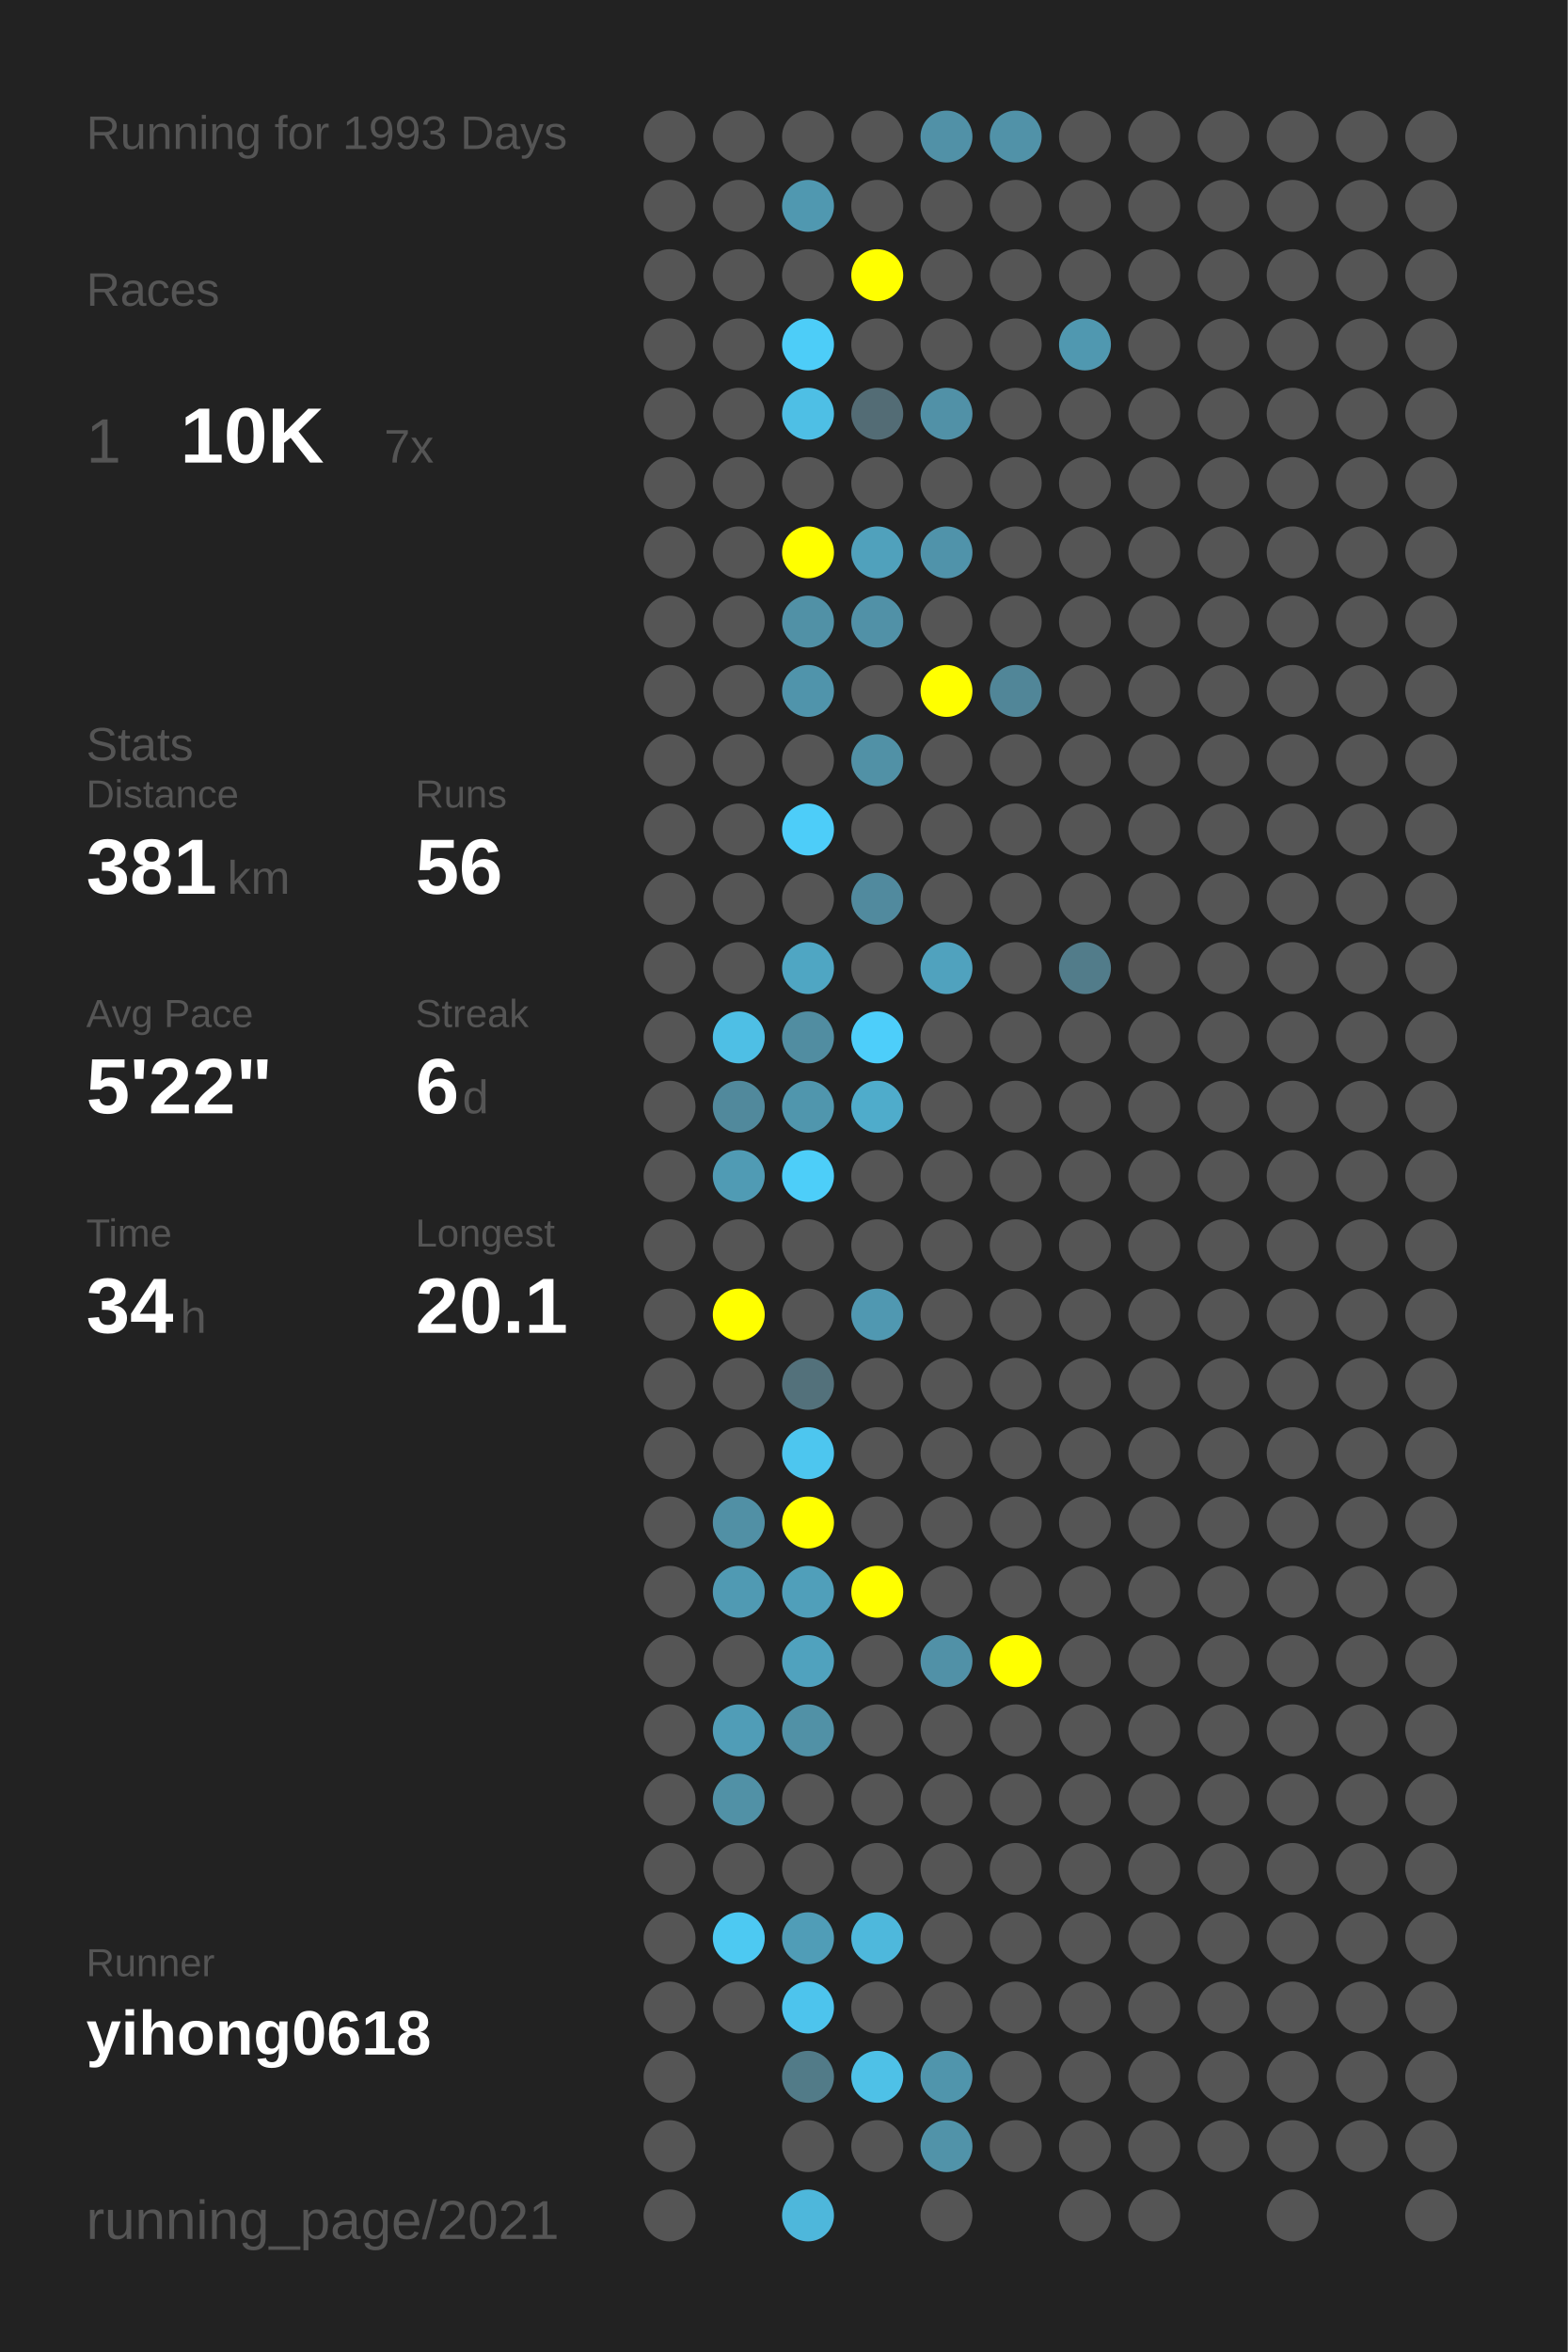
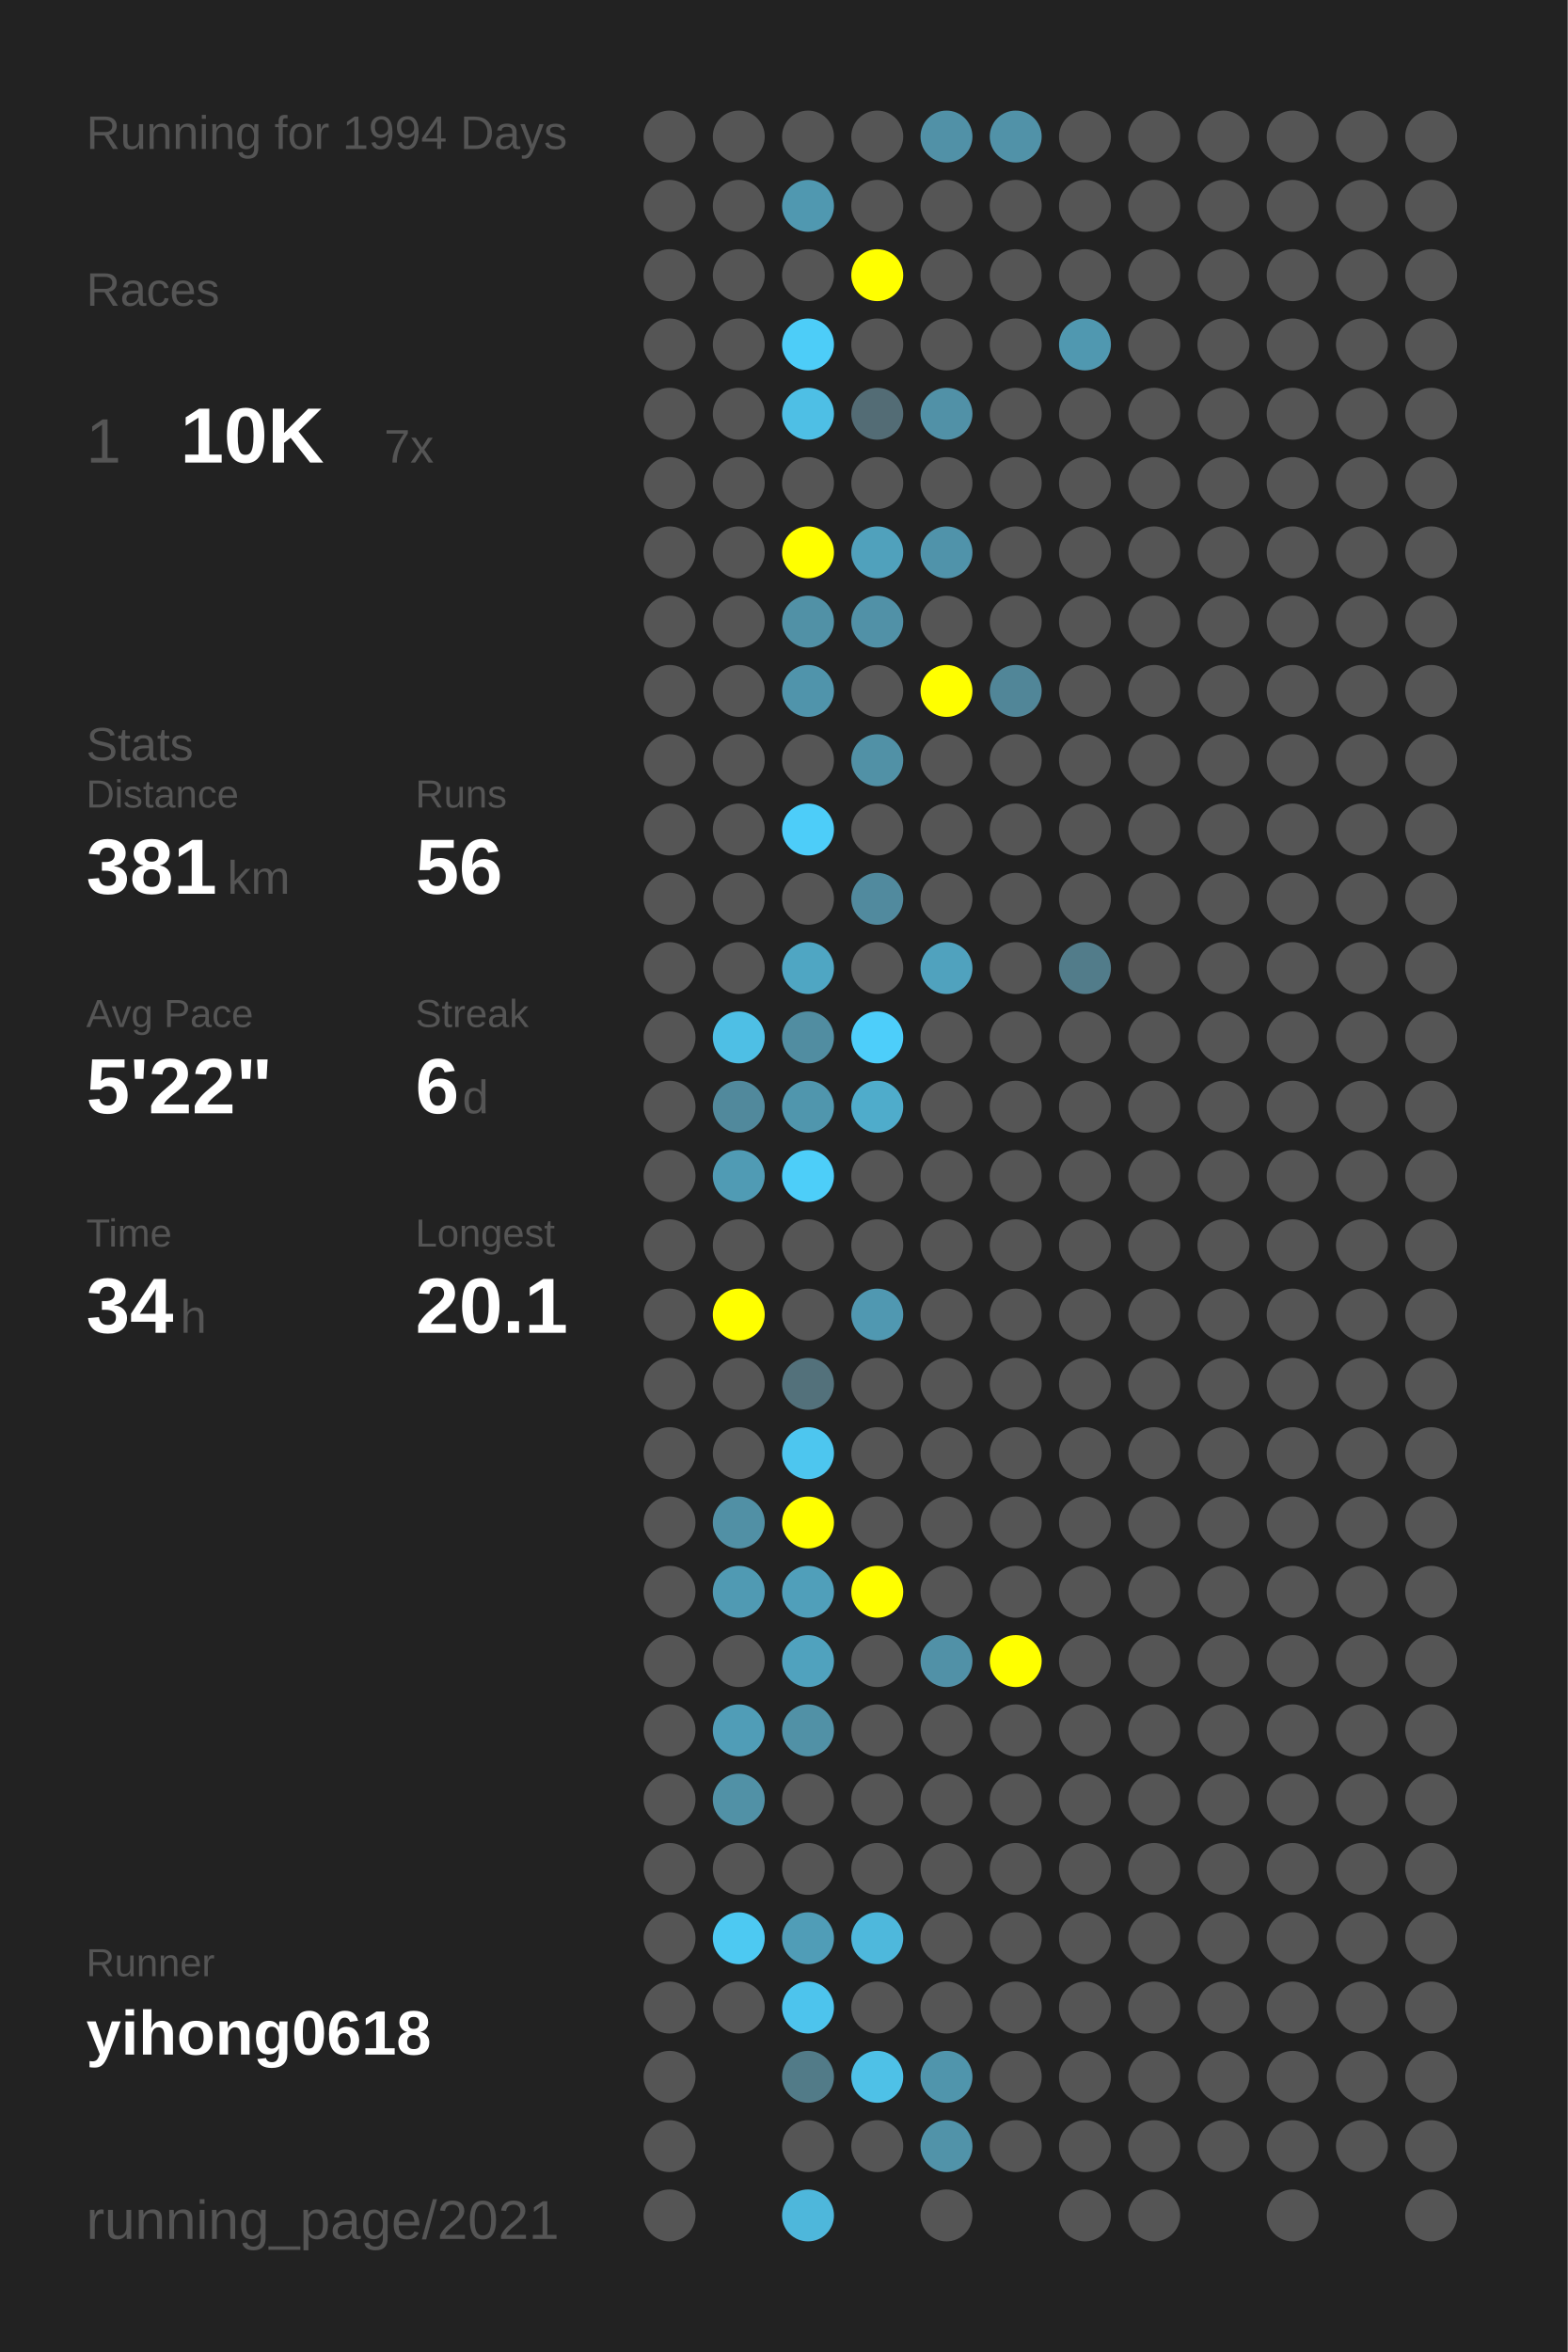
<svg xmlns="http://www.w3.org/2000/svg" baseProfile="full" height="300mm" version="1.1" viewBox="0,0,200,300" width="200mm">
  <defs />
  <rect fill="#222222" height="300" width="200" x="0" y="0" />
-   <text fill="#555555" style="font-size:6px; font-family:Arial;" x="11" y="19">Running for 1993 Days</text>
+   <text fill="#555555" style="font-size:6px; font-family:Arial;" x="11" y="19">Running for 1994 Days</text>
  <text fill="#555555" style="font-size:6px; font-family:Arial;" x="11" y="39">Races</text>
  <text fill="#555555" style="font-size:8px; font-family:Arial;" x="11" y="59">1</text>
  <text fill="#FFFFFF" style="font-size:10px; font-family:Arial; font-weight:bold;" x="23" y="59">10K</text>
  <text fill="#555555" style="font-size:6px; font-family:Arial;" x="49" y="59">7x</text>
  <text fill="#555555" style="font-size:6px; font-family:Arial;" x="11" y="97">Stats</text>
  <text fill="#555555" style="font-size:5px; font-family:Arial;" x="11" y="103">Distance</text>
  <text fill="#FFFFFF" style="font-size:10px; font-family:Arial; font-weight:bold;" x="11" y="114">381</text>
  <text fill="#555555" style="font-size:6px; font-family:Arial;" x="29" y="114">km</text>
  <text fill="#555555" style="font-size:5px; font-family:Arial;" x="53" y="103">Runs</text>
  <text fill="#FFFFFF" style="font-size:10px; font-family:Arial; font-weight:bold;" x="53" y="114">56</text>
  <text fill="#555555" style="font-size:5px; font-family:Arial;" x="11" y="131">Avg Pace</text>
  <text fill="#FFFFFF" style="font-size:10px; font-family:Arial; font-weight:bold;" x="11" y="142">5'22"</text>
  <text fill="#555555" style="font-size:5px; font-family:Arial;" x="53" y="131">Streak</text>
  <text fill="#FFFFFF" style="font-size:10px; font-family:Arial; font-weight:bold;" x="53" y="142">6</text>
  <text fill="#555555" style="font-size:6px; font-family:Arial;" x="59" y="142">d</text>
  <text fill="#555555" style="font-size:5px; font-family:Arial;" x="11" y="159">Time</text>
  <text fill="#FFFFFF" style="font-size:10px; font-family:Arial; font-weight:bold;" x="11" y="170">34</text>
  <text fill="#555555" style="font-size:6px; font-family:Arial;" x="23" y="170">h</text>
  <text fill="#555555" style="font-size:5px; font-family:Arial;" x="53" y="159">Longest</text>
  <text fill="#FFFFFF" style="font-size:10px; font-family:Arial; font-weight:bold;" x="53" y="170">20.1</text>
  <text fill="#555555" style="font-size:5px; font-family:Arial;" x="11" y="252.065">Runner</text>
  <text fill="#FFFFFF" style="font-size:8px; font-family:Arial; font-weight:bold;" x="11" y="262.065">yihong0618</text>
  <text fill="#555555" style="font-size:7px; font-family:Arial;" x="11" y="285.581">running_page/2021</text>
  <circle cx="85.417" cy="17.419" fill="#555555" r="3.312" />
  <circle cx="85.417" cy="26.258" fill="#555555" r="3.312" />
  <circle cx="85.417" cy="35.097" fill="#555555" r="3.312" />
  <circle cx="85.417" cy="43.935" fill="#555555" r="3.312" />
  <circle cx="85.417" cy="52.774" fill="#555555" r="3.312" />
  <circle cx="85.417" cy="61.613" fill="#555555" r="3.312" />
  <circle cx="85.417" cy="70.452" fill="#555555" r="3.312" />
  <circle cx="85.417" cy="79.29" fill="#555555" r="3.312" />
  <circle cx="85.417" cy="88.129" fill="#555555" r="3.312" />
  <circle cx="85.417" cy="96.968" fill="#555555" r="3.312" />
  <circle cx="85.417" cy="105.806" fill="#555555" r="3.312" />
  <circle cx="85.417" cy="114.645" fill="#555555" r="3.312" />
  <circle cx="85.417" cy="123.484" fill="#555555" r="3.312" />
  <circle cx="85.417" cy="132.323" fill="#555555" r="3.312" />
  <circle cx="85.417" cy="141.161" fill="#555555" r="3.312" />
  <circle cx="85.417" cy="150" fill="#555555" r="3.312" />
  <circle cx="85.417" cy="158.839" fill="#555555" r="3.312" />
  <circle cx="85.417" cy="167.677" fill="#555555" r="3.312" />
  <circle cx="85.417" cy="176.516" fill="#555555" r="3.312" />
  <circle cx="85.417" cy="185.355" fill="#555555" r="3.312" />
  <circle cx="85.417" cy="194.194" fill="#555555" r="3.312" />
  <circle cx="85.417" cy="203.032" fill="#555555" r="3.312" />
  <circle cx="85.417" cy="211.871" fill="#555555" r="3.312" />
  <circle cx="85.417" cy="220.71" fill="#555555" r="3.312" />
  <circle cx="85.417" cy="229.548" fill="#555555" r="3.312" />
  <circle cx="85.417" cy="238.387" fill="#555555" r="3.312" />
  <circle cx="85.417" cy="247.226" fill="#555555" r="3.312" />
  <circle cx="85.417" cy="256.065" fill="#555555" r="3.312" />
  <circle cx="85.417" cy="264.903" fill="#555555" r="3.312" />
  <circle cx="85.417" cy="273.742" fill="#555555" r="3.312" />
  <circle cx="85.417" cy="282.581" fill="#555555" r="3.312" />
  <circle cx="94.25" cy="17.419" fill="#555555" r="3.312" />
  <circle cx="94.25" cy="26.258" fill="#555555" r="3.312" />
  <circle cx="94.25" cy="35.097" fill="#555555" r="3.312" />
  <circle cx="94.25" cy="43.935" fill="#555555" r="3.312" />
  <circle cx="94.25" cy="52.774" fill="#555555" r="3.312" />
  <circle cx="94.25" cy="61.613" fill="#555555" r="3.312" />
  <circle cx="94.25" cy="70.452" fill="#555555" r="3.312" />
  <circle cx="94.25" cy="79.29" fill="#555555" r="3.312" />
  <circle cx="94.25" cy="88.129" fill="#555555" r="3.312" />
  <circle cx="94.25" cy="96.968" fill="#555555" r="3.312" />
  <circle cx="94.25" cy="105.806" fill="#555555" r="3.312" />
  <circle cx="94.25" cy="114.645" fill="#555555" r="3.312" />
  <circle cx="94.25" cy="123.484" fill="#555555" r="3.312" />
  <circle cx="94.25" cy="132.323" fill="#4ebfe5" r="3.312" />
  <circle cx="94.25" cy="141.161" fill="#51899c" r="3.312" />
  <circle cx="94.25" cy="150" fill="#509bb4" r="3.312" />
  <circle cx="94.25" cy="158.839" fill="#555555" r="3.312" />
  <circle cx="94.25" cy="167.677" fill="#FFFF00" r="3.312" />
  <circle cx="94.25" cy="176.516" fill="#555555" r="3.312" />
  <circle cx="94.25" cy="185.355" fill="#555555" r="3.312" />
  <circle cx="94.25" cy="194.194" fill="#5190a5" r="3.312" />
  <circle cx="94.25" cy="203.032" fill="#509ab3" r="3.312" />
  <circle cx="94.25" cy="211.871" fill="#555555" r="3.312" />
  <circle cx="94.25" cy="220.71" fill="#509db7" r="3.312" />
  <circle cx="94.25" cy="229.548" fill="#5191a6" r="3.312" />
  <circle cx="94.25" cy="238.387" fill="#555555" r="3.312" />
  <circle cx="94.25" cy="247.226" fill="#4dc9f2" r="3.312" />
  <circle cx="94.25" cy="256.065" fill="#555555" r="3.312" />
  <circle cx="103.083" cy="17.419" fill="#555555" r="3.312" />
  <circle cx="103.083" cy="26.258" fill="#5098b0" r="3.312" />
  <circle cx="103.083" cy="35.097" fill="#555555" r="3.312" />
  <circle cx="103.083" cy="43.935" fill="#4dcdf8" r="3.312" />
  <circle cx="103.083" cy="52.774" fill="#4ebfe5" r="3.312" />
  <circle cx="103.083" cy="61.613" fill="#555555" r="3.312" />
  <circle cx="103.083" cy="70.452" fill="#FFFF00" r="3.312" />
  <circle cx="103.083" cy="79.29" fill="#5191a6" r="3.312" />
  <circle cx="103.083" cy="88.129" fill="#5094ab" r="3.312" />
  <circle cx="103.083" cy="96.968" fill="#555555" r="3.312" />
  <circle cx="103.083" cy="105.806" fill="#4dcdf9" r="3.312" />
  <circle cx="103.083" cy="114.645" fill="#555555" r="3.312" />
  <circle cx="103.083" cy="123.484" fill="#4fa6c3" r="3.312" />
  <circle cx="103.083" cy="132.323" fill="#518da1" r="3.312" />
  <circle cx="103.083" cy="141.161" fill="#5096ad" r="3.312" />
  <circle cx="103.083" cy="150" fill="#4dcef9" r="3.312" />
  <circle cx="103.083" cy="158.839" fill="#555555" r="3.312" />
  <circle cx="103.083" cy="167.677" fill="#555555" r="3.312" />
  <circle cx="103.083" cy="176.516" fill="#53717b" r="3.312" />
  <circle cx="103.083" cy="185.355" fill="#4dc6ef" r="3.312" />
  <circle cx="103.083" cy="194.194" fill="#FFFF00" r="3.312" />
  <circle cx="103.083" cy="203.032" fill="#509fba" r="3.312" />
  <circle cx="103.083" cy="211.871" fill="#50a2be" r="3.312" />
  <circle cx="103.083" cy="220.71" fill="#5191a6" r="3.312" />
  <circle cx="103.083" cy="229.548" fill="#555555" r="3.312" />
  <circle cx="103.083" cy="238.387" fill="#555555" r="3.312" />
  <circle cx="103.083" cy="247.226" fill="#509db7" r="3.312" />
  <circle cx="103.083" cy="256.065" fill="#4dc4ed" r="3.312" />
  <circle cx="103.083" cy="264.903" fill="#527b88" r="3.312" />
  <circle cx="103.083" cy="273.742" fill="#555555" r="3.312" />
  <circle cx="103.083" cy="282.581" fill="#4eb7db" r="3.312" />
  <circle cx="111.917" cy="17.419" fill="#555555" r="3.312" />
  <circle cx="111.917" cy="26.258" fill="#555555" r="3.312" />
  <circle cx="111.917" cy="35.097" fill="#FFFF00" r="3.312" />
  <circle cx="111.917" cy="43.935" fill="#555555" r="3.312" />
  <circle cx="111.917" cy="52.774" fill="#536c75" r="3.312" />
  <circle cx="111.917" cy="61.613" fill="#555555" r="3.312" />
  <circle cx="111.917" cy="70.452" fill="#50a1bc" r="3.312" />
  <circle cx="111.917" cy="79.29" fill="#5191a7" r="3.312" />
  <circle cx="111.917" cy="88.129" fill="#555555" r="3.312" />
  <circle cx="111.917" cy="96.968" fill="#5191a6" r="3.312" />
  <circle cx="111.917" cy="105.806" fill="#555555" r="3.312" />
  <circle cx="111.917" cy="114.645" fill="#518a9e" r="3.312" />
  <circle cx="111.917" cy="123.484" fill="#555555" r="3.312" />
  <circle cx="111.917" cy="132.323" fill="#4dcefa" r="3.312" />
  <circle cx="111.917" cy="141.161" fill="#4faccb" r="3.312" />
  <circle cx="111.917" cy="150" fill="#555555" r="3.312" />
  <circle cx="111.917" cy="158.839" fill="#555555" r="3.312" />
  <circle cx="111.917" cy="167.677" fill="#5098b1" r="3.312" />
  <circle cx="111.917" cy="176.516" fill="#555555" r="3.312" />
  <circle cx="111.917" cy="185.355" fill="#555555" r="3.312" />
  <circle cx="111.917" cy="194.194" fill="#555555" r="3.312" />
  <circle cx="111.917" cy="203.032" fill="#FFFF00" r="3.312" />
  <circle cx="111.917" cy="211.871" fill="#555555" r="3.312" />
  <circle cx="111.917" cy="220.71" fill="#555555" r="3.312" />
  <circle cx="111.917" cy="229.548" fill="#555555" r="3.312" />
  <circle cx="111.917" cy="238.387" fill="#555555" r="3.312" />
  <circle cx="111.917" cy="247.226" fill="#4eb8dc" r="3.312" />
  <circle cx="111.917" cy="256.065" fill="#555555" r="3.312" />
  <circle cx="111.917" cy="264.903" fill="#4ec1e7" r="3.312" />
  <circle cx="111.917" cy="273.742" fill="#555555" r="3.312" />
  <circle cx="120.75" cy="17.419" fill="#5191a7" r="3.312" />
  <circle cx="120.75" cy="26.258" fill="#555555" r="3.312" />
  <circle cx="120.75" cy="35.097" fill="#555555" r="3.312" />
  <circle cx="120.75" cy="43.935" fill="#555555" r="3.312" />
  <circle cx="120.75" cy="52.774" fill="#5191a7" r="3.312" />
  <circle cx="120.75" cy="61.613" fill="#555555" r="3.312" />
  <circle cx="120.75" cy="70.452" fill="#5093aa" r="3.312" />
  <circle cx="120.75" cy="79.29" fill="#555555" r="3.312" />
  <circle cx="120.75" cy="88.129" fill="#FFFF00" r="3.312" />
  <circle cx="120.75" cy="96.968" fill="#555555" r="3.312" />
  <circle cx="120.75" cy="105.806" fill="#555555" r="3.312" />
  <circle cx="120.75" cy="114.645" fill="#555555" r="3.312" />
  <circle cx="120.75" cy="123.484" fill="#50a2be" r="3.312" />
  <circle cx="120.75" cy="132.323" fill="#555555" r="3.312" />
  <circle cx="120.75" cy="141.161" fill="#555555" r="3.312" />
  <circle cx="120.75" cy="150" fill="#555555" r="3.312" />
  <circle cx="120.75" cy="158.839" fill="#555555" r="3.312" />
  <circle cx="120.75" cy="167.677" fill="#555555" r="3.312" />
  <circle cx="120.75" cy="176.516" fill="#555555" r="3.312" />
  <circle cx="120.75" cy="185.355" fill="#555555" r="3.312" />
  <circle cx="120.75" cy="194.194" fill="#555555" r="3.312" />
  <circle cx="120.75" cy="203.032" fill="#555555" r="3.312" />
  <circle cx="120.75" cy="211.871" fill="#5191a7" r="3.312" />
  <circle cx="120.75" cy="220.71" fill="#555555" r="3.312" />
  <circle cx="120.75" cy="229.548" fill="#555555" r="3.312" />
  <circle cx="120.75" cy="238.387" fill="#555555" r="3.312" />
  <circle cx="120.75" cy="247.226" fill="#555555" r="3.312" />
  <circle cx="120.75" cy="256.065" fill="#555555" r="3.312" />
  <circle cx="120.75" cy="264.903" fill="#5095ac" r="3.312" />
  <circle cx="120.75" cy="273.742" fill="#5193a9" r="3.312" />
  <circle cx="120.75" cy="282.581" fill="#555555" r="3.312" />
  <circle cx="129.583" cy="17.419" fill="#5192a8" r="3.312" />
  <circle cx="129.583" cy="26.258" fill="#555555" r="3.312" />
  <circle cx="129.583" cy="35.097" fill="#555555" r="3.312" />
  <circle cx="129.583" cy="43.935" fill="#555555" r="3.312" />
  <circle cx="129.583" cy="52.774" fill="#555555" r="3.312" />
  <circle cx="129.583" cy="61.613" fill="#555555" r="3.312" />
  <circle cx="129.583" cy="70.452" fill="#555555" r="3.312" />
  <circle cx="129.583" cy="79.29" fill="#555555" r="3.312" />
  <circle cx="129.583" cy="88.129" fill="#518698" r="3.312" />
  <circle cx="129.583" cy="96.968" fill="#555555" r="3.312" />
  <circle cx="129.583" cy="105.806" fill="#555555" r="3.312" />
  <circle cx="129.583" cy="114.645" fill="#555555" r="3.312" />
  <circle cx="129.583" cy="123.484" fill="#555555" r="3.312" />
  <circle cx="129.583" cy="132.323" fill="#555555" r="3.312" />
  <circle cx="129.583" cy="141.161" fill="#555555" r="3.312" />
  <circle cx="129.583" cy="150" fill="#555555" r="3.312" />
  <circle cx="129.583" cy="158.839" fill="#555555" r="3.312" />
  <circle cx="129.583" cy="167.677" fill="#555555" r="3.312" />
  <circle cx="129.583" cy="176.516" fill="#555555" r="3.312" />
  <circle cx="129.583" cy="185.355" fill="#555555" r="3.312" />
  <circle cx="129.583" cy="194.194" fill="#555555" r="3.312" />
  <circle cx="129.583" cy="203.032" fill="#555555" r="3.312" />
  <circle cx="129.583" cy="211.871" fill="#FFFF00" r="3.312" />
  <circle cx="129.583" cy="220.71" fill="#555555" r="3.312" />
  <circle cx="129.583" cy="229.548" fill="#555555" r="3.312" />
  <circle cx="129.583" cy="238.387" fill="#555555" r="3.312" />
  <circle cx="129.583" cy="247.226" fill="#555555" r="3.312" />
  <circle cx="129.583" cy="256.065" fill="#555555" r="3.312" />
  <circle cx="129.583" cy="264.903" fill="#555555" r="3.312" />
  <circle cx="129.583" cy="273.742" fill="#555555" r="3.312" />
  <circle cx="138.417" cy="17.419" fill="#555555" r="3.312" />
  <circle cx="138.417" cy="26.258" fill="#555555" r="3.312" />
  <circle cx="138.417" cy="35.097" fill="#555555" r="3.312" />
  <circle cx="138.417" cy="43.935" fill="#5098b0" r="3.312" />
  <circle cx="138.417" cy="52.774" fill="#555555" r="3.312" />
  <circle cx="138.417" cy="61.613" fill="#555555" r="3.312" />
  <circle cx="138.417" cy="70.452" fill="#555555" r="3.312" />
  <circle cx="138.417" cy="79.29" fill="#555555" r="3.312" />
  <circle cx="138.417" cy="88.129" fill="#555555" r="3.312" />
  <circle cx="138.417" cy="96.968" fill="#555555" r="3.312" />
  <circle cx="138.417" cy="105.806" fill="#555555" r="3.312" />
  <circle cx="138.417" cy="114.645" fill="#555555" r="3.312" />
  <circle cx="138.417" cy="123.484" fill="#527c8a" r="3.312" />
  <circle cx="138.417" cy="132.323" fill="#555555" r="3.312" />
  <circle cx="138.417" cy="141.161" fill="#555555" r="3.312" />
  <circle cx="138.417" cy="150" fill="#555555" r="3.312" />
  <circle cx="138.417" cy="158.839" fill="#555555" r="3.312" />
  <circle cx="138.417" cy="167.677" fill="#555555" r="3.312" />
  <circle cx="138.417" cy="176.516" fill="#555555" r="3.312" />
  <circle cx="138.417" cy="185.355" fill="#555555" r="3.312" />
  <circle cx="138.417" cy="194.194" fill="#555555" r="3.312" />
  <circle cx="138.417" cy="203.032" fill="#555555" r="3.312" />
  <circle cx="138.417" cy="211.871" fill="#555555" r="3.312" />
  <circle cx="138.417" cy="220.71" fill="#555555" r="3.312" />
  <circle cx="138.417" cy="229.548" fill="#555555" r="3.312" />
  <circle cx="138.417" cy="238.387" fill="#555555" r="3.312" />
  <circle cx="138.417" cy="247.226" fill="#555555" r="3.312" />
  <circle cx="138.417" cy="256.065" fill="#555555" r="3.312" />
  <circle cx="138.417" cy="264.903" fill="#555555" r="3.312" />
  <circle cx="138.417" cy="273.742" fill="#555555" r="3.312" />
  <circle cx="138.417" cy="282.581" fill="#555555" r="3.312" />
  <circle cx="147.25" cy="17.419" fill="#555555" r="3.312" />
  <circle cx="147.25" cy="26.258" fill="#555555" r="3.312" />
  <circle cx="147.25" cy="35.097" fill="#555555" r="3.312" />
  <circle cx="147.25" cy="43.935" fill="#555555" r="3.312" />
  <circle cx="147.25" cy="52.774" fill="#555555" r="3.312" />
  <circle cx="147.25" cy="61.613" fill="#555555" r="3.312" />
  <circle cx="147.25" cy="70.452" fill="#555555" r="3.312" />
  <circle cx="147.25" cy="79.29" fill="#555555" r="3.312" />
  <circle cx="147.25" cy="88.129" fill="#555555" r="3.312" />
  <circle cx="147.25" cy="96.968" fill="#555555" r="3.312" />
  <circle cx="147.25" cy="105.806" fill="#555555" r="3.312" />
  <circle cx="147.25" cy="114.645" fill="#555555" r="3.312" />
  <circle cx="147.25" cy="123.484" fill="#555555" r="3.312" />
  <circle cx="147.25" cy="132.323" fill="#555555" r="3.312" />
  <circle cx="147.25" cy="141.161" fill="#555555" r="3.312" />
  <circle cx="147.25" cy="150" fill="#555555" r="3.312" />
  <circle cx="147.25" cy="158.839" fill="#555555" r="3.312" />
  <circle cx="147.25" cy="167.677" fill="#555555" r="3.312" />
  <circle cx="147.25" cy="176.516" fill="#555555" r="3.312" />
  <circle cx="147.25" cy="185.355" fill="#555555" r="3.312" />
  <circle cx="147.25" cy="194.194" fill="#555555" r="3.312" />
  <circle cx="147.25" cy="203.032" fill="#555555" r="3.312" />
  <circle cx="147.25" cy="211.871" fill="#555555" r="3.312" />
  <circle cx="147.25" cy="220.71" fill="#555555" r="3.312" />
  <circle cx="147.25" cy="229.548" fill="#555555" r="3.312" />
  <circle cx="147.25" cy="238.387" fill="#555555" r="3.312" />
  <circle cx="147.25" cy="247.226" fill="#555555" r="3.312" />
  <circle cx="147.25" cy="256.065" fill="#555555" r="3.312" />
  <circle cx="147.25" cy="264.903" fill="#555555" r="3.312" />
  <circle cx="147.25" cy="273.742" fill="#555555" r="3.312" />
  <circle cx="147.25" cy="282.581" fill="#555555" r="3.312" />
  <circle cx="156.083" cy="17.419" fill="#555555" r="3.312" />
  <circle cx="156.083" cy="26.258" fill="#555555" r="3.312" />
  <circle cx="156.083" cy="35.097" fill="#555555" r="3.312" />
  <circle cx="156.083" cy="43.935" fill="#555555" r="3.312" />
  <circle cx="156.083" cy="52.774" fill="#555555" r="3.312" />
  <circle cx="156.083" cy="61.613" fill="#555555" r="3.312" />
  <circle cx="156.083" cy="70.452" fill="#555555" r="3.312" />
  <circle cx="156.083" cy="79.29" fill="#555555" r="3.312" />
  <circle cx="156.083" cy="88.129" fill="#555555" r="3.312" />
  <circle cx="156.083" cy="96.968" fill="#555555" r="3.312" />
  <circle cx="156.083" cy="105.806" fill="#555555" r="3.312" />
  <circle cx="156.083" cy="114.645" fill="#555555" r="3.312" />
  <circle cx="156.083" cy="123.484" fill="#555555" r="3.312" />
  <circle cx="156.083" cy="132.323" fill="#555555" r="3.312" />
  <circle cx="156.083" cy="141.161" fill="#555555" r="3.312" />
  <circle cx="156.083" cy="150" fill="#555555" r="3.312" />
  <circle cx="156.083" cy="158.839" fill="#555555" r="3.312" />
  <circle cx="156.083" cy="167.677" fill="#555555" r="3.312" />
  <circle cx="156.083" cy="176.516" fill="#555555" r="3.312" />
  <circle cx="156.083" cy="185.355" fill="#555555" r="3.312" />
  <circle cx="156.083" cy="194.194" fill="#555555" r="3.312" />
  <circle cx="156.083" cy="203.032" fill="#555555" r="3.312" />
  <circle cx="156.083" cy="211.871" fill="#555555" r="3.312" />
  <circle cx="156.083" cy="220.71" fill="#555555" r="3.312" />
  <circle cx="156.083" cy="229.548" fill="#555555" r="3.312" />
  <circle cx="156.083" cy="238.387" fill="#555555" r="3.312" />
  <circle cx="156.083" cy="247.226" fill="#555555" r="3.312" />
  <circle cx="156.083" cy="256.065" fill="#555555" r="3.312" />
  <circle cx="156.083" cy="264.903" fill="#555555" r="3.312" />
  <circle cx="156.083" cy="273.742" fill="#555555" r="3.312" />
  <circle cx="164.917" cy="17.419" fill="#555555" r="3.312" />
  <circle cx="164.917" cy="26.258" fill="#555555" r="3.312" />
  <circle cx="164.917" cy="35.097" fill="#555555" r="3.312" />
  <circle cx="164.917" cy="43.935" fill="#555555" r="3.312" />
  <circle cx="164.917" cy="52.774" fill="#555555" r="3.312" />
  <circle cx="164.917" cy="61.613" fill="#555555" r="3.312" />
  <circle cx="164.917" cy="70.452" fill="#555555" r="3.312" />
  <circle cx="164.917" cy="79.29" fill="#555555" r="3.312" />
  <circle cx="164.917" cy="88.129" fill="#555555" r="3.312" />
  <circle cx="164.917" cy="96.968" fill="#555555" r="3.312" />
  <circle cx="164.917" cy="105.806" fill="#555555" r="3.312" />
  <circle cx="164.917" cy="114.645" fill="#555555" r="3.312" />
  <circle cx="164.917" cy="123.484" fill="#555555" r="3.312" />
  <circle cx="164.917" cy="132.323" fill="#555555" r="3.312" />
  <circle cx="164.917" cy="141.161" fill="#555555" r="3.312" />
  <circle cx="164.917" cy="150" fill="#555555" r="3.312" />
  <circle cx="164.917" cy="158.839" fill="#555555" r="3.312" />
  <circle cx="164.917" cy="167.677" fill="#555555" r="3.312" />
  <circle cx="164.917" cy="176.516" fill="#555555" r="3.312" />
  <circle cx="164.917" cy="185.355" fill="#555555" r="3.312" />
  <circle cx="164.917" cy="194.194" fill="#555555" r="3.312" />
  <circle cx="164.917" cy="203.032" fill="#555555" r="3.312" />
  <circle cx="164.917" cy="211.871" fill="#555555" r="3.312" />
  <circle cx="164.917" cy="220.71" fill="#555555" r="3.312" />
  <circle cx="164.917" cy="229.548" fill="#555555" r="3.312" />
  <circle cx="164.917" cy="238.387" fill="#555555" r="3.312" />
  <circle cx="164.917" cy="247.226" fill="#555555" r="3.312" />
  <circle cx="164.917" cy="256.065" fill="#555555" r="3.312" />
  <circle cx="164.917" cy="264.903" fill="#555555" r="3.312" />
  <circle cx="164.917" cy="273.742" fill="#555555" r="3.312" />
  <circle cx="164.917" cy="282.581" fill="#555555" r="3.312" />
  <circle cx="173.75" cy="17.419" fill="#555555" r="3.312" />
  <circle cx="173.75" cy="26.258" fill="#555555" r="3.312" />
  <circle cx="173.75" cy="35.097" fill="#555555" r="3.312" />
  <circle cx="173.75" cy="43.935" fill="#555555" r="3.312" />
  <circle cx="173.75" cy="52.774" fill="#555555" r="3.312" />
  <circle cx="173.75" cy="61.613" fill="#555555" r="3.312" />
  <circle cx="173.75" cy="70.452" fill="#555555" r="3.312" />
  <circle cx="173.75" cy="79.29" fill="#555555" r="3.312" />
  <circle cx="173.75" cy="88.129" fill="#555555" r="3.312" />
  <circle cx="173.75" cy="96.968" fill="#555555" r="3.312" />
  <circle cx="173.75" cy="105.806" fill="#555555" r="3.312" />
  <circle cx="173.75" cy="114.645" fill="#555555" r="3.312" />
  <circle cx="173.75" cy="123.484" fill="#555555" r="3.312" />
  <circle cx="173.75" cy="132.323" fill="#555555" r="3.312" />
  <circle cx="173.75" cy="141.161" fill="#555555" r="3.312" />
  <circle cx="173.75" cy="150" fill="#555555" r="3.312" />
  <circle cx="173.75" cy="158.839" fill="#555555" r="3.312" />
  <circle cx="173.75" cy="167.677" fill="#555555" r="3.312" />
  <circle cx="173.75" cy="176.516" fill="#555555" r="3.312" />
  <circle cx="173.75" cy="185.355" fill="#555555" r="3.312" />
  <circle cx="173.75" cy="194.194" fill="#555555" r="3.312" />
  <circle cx="173.75" cy="203.032" fill="#555555" r="3.312" />
  <circle cx="173.75" cy="211.871" fill="#555555" r="3.312" />
  <circle cx="173.75" cy="220.71" fill="#555555" r="3.312" />
  <circle cx="173.75" cy="229.548" fill="#555555" r="3.312" />
  <circle cx="173.75" cy="238.387" fill="#555555" r="3.312" />
  <circle cx="173.75" cy="247.226" fill="#555555" r="3.312" />
  <circle cx="173.75" cy="256.065" fill="#555555" r="3.312" />
  <circle cx="173.75" cy="264.903" fill="#555555" r="3.312" />
  <circle cx="173.75" cy="273.742" fill="#555555" r="3.312" />
  <circle cx="182.583" cy="17.419" fill="#555555" r="3.312" />
  <circle cx="182.583" cy="26.258" fill="#555555" r="3.312" />
  <circle cx="182.583" cy="35.097" fill="#555555" r="3.312" />
  <circle cx="182.583" cy="43.935" fill="#555555" r="3.312" />
  <circle cx="182.583" cy="52.774" fill="#555555" r="3.312" />
  <circle cx="182.583" cy="61.613" fill="#555555" r="3.312" />
  <circle cx="182.583" cy="70.452" fill="#555555" r="3.312" />
  <circle cx="182.583" cy="79.29" fill="#555555" r="3.312" />
  <circle cx="182.583" cy="88.129" fill="#555555" r="3.312" />
  <circle cx="182.583" cy="96.968" fill="#555555" r="3.312" />
  <circle cx="182.583" cy="105.806" fill="#555555" r="3.312" />
  <circle cx="182.583" cy="114.645" fill="#555555" r="3.312" />
  <circle cx="182.583" cy="123.484" fill="#555555" r="3.312" />
  <circle cx="182.583" cy="132.323" fill="#555555" r="3.312" />
  <circle cx="182.583" cy="141.161" fill="#555555" r="3.312" />
  <circle cx="182.583" cy="150" fill="#555555" r="3.312" />
  <circle cx="182.583" cy="158.839" fill="#555555" r="3.312" />
  <circle cx="182.583" cy="167.677" fill="#555555" r="3.312" />
  <circle cx="182.583" cy="176.516" fill="#555555" r="3.312" />
  <circle cx="182.583" cy="185.355" fill="#555555" r="3.312" />
  <circle cx="182.583" cy="194.194" fill="#555555" r="3.312" />
  <circle cx="182.583" cy="203.032" fill="#555555" r="3.312" />
  <circle cx="182.583" cy="211.871" fill="#555555" r="3.312" />
  <circle cx="182.583" cy="220.71" fill="#555555" r="3.312" />
  <circle cx="182.583" cy="229.548" fill="#555555" r="3.312" />
  <circle cx="182.583" cy="238.387" fill="#555555" r="3.312" />
  <circle cx="182.583" cy="247.226" fill="#555555" r="3.312" />
  <circle cx="182.583" cy="256.065" fill="#555555" r="3.312" />
  <circle cx="182.583" cy="264.903" fill="#555555" r="3.312" />
  <circle cx="182.583" cy="273.742" fill="#555555" r="3.312" />
  <circle cx="182.583" cy="282.581" fill="#555555" r="3.312" />
</svg>
